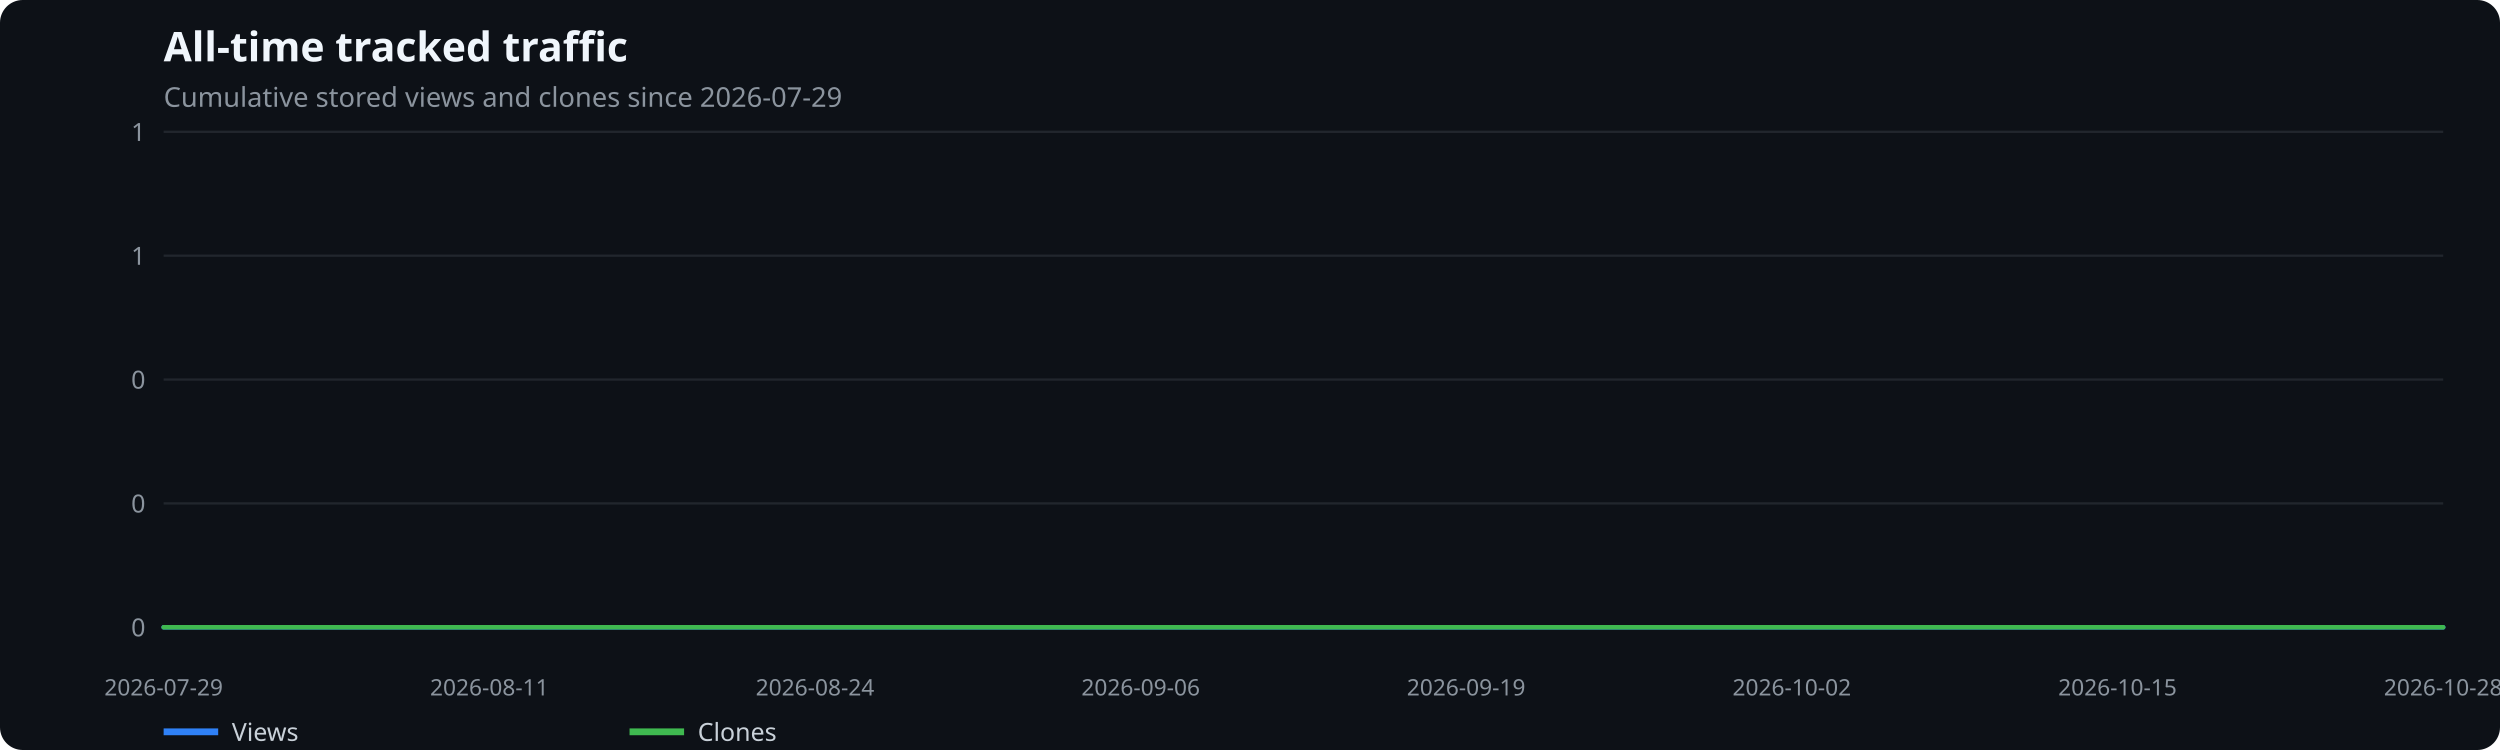
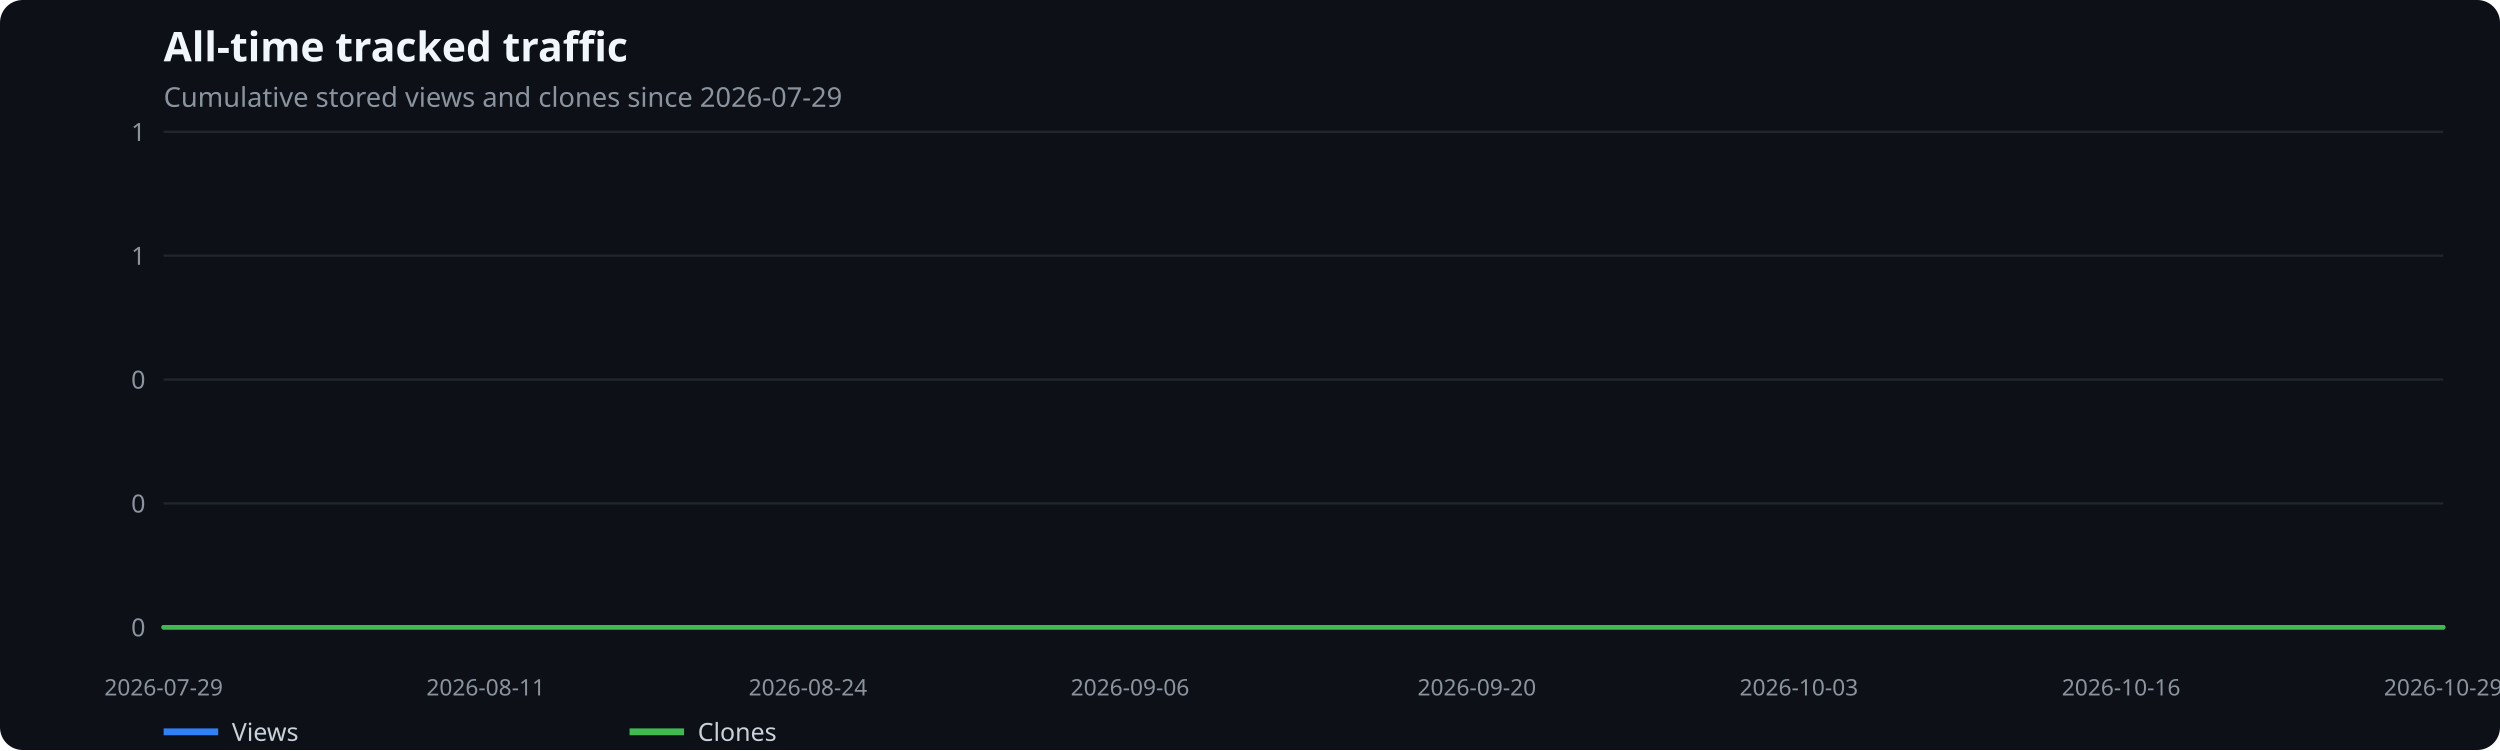
<svg xmlns="http://www.w3.org/2000/svg" width="1100" height="330" viewBox="0 0 1100 330" role="img" aria-label="All-time tracked traffic">
  <rect width="100%" height="100%" fill="#0d1117" rx="10" />
  <text x="72" y="27" fill="#f0f6fc" font-family="system-ui,sans-serif" font-size="18" font-weight="600">All-time tracked traffic</text>
  <text x="72" y="47" fill="#8b949e" font-family="system-ui,sans-serif" font-size="12">Cumulative stored views and clones since 2026-07-29</text>
  <line x1="72" x2="1075" y1="276.0" y2="276.0" stroke="#21262d" />
  <text x="64" y="280.0" text-anchor="end" fill="#8b949e" font-family="system-ui,sans-serif" font-size="11">0</text>
  <line x1="72" x2="1075" y1="221.5" y2="221.5" stroke="#21262d" />
  <text x="64" y="225.5" text-anchor="end" fill="#8b949e" font-family="system-ui,sans-serif" font-size="11">0</text>
  <line x1="72" x2="1075" y1="167.0" y2="167.0" stroke="#21262d" />
  <text x="64" y="171.0" text-anchor="end" fill="#8b949e" font-family="system-ui,sans-serif" font-size="11">0</text>
  <line x1="72" x2="1075" y1="112.5" y2="112.5" stroke="#21262d" />
  <text x="64" y="116.5" text-anchor="end" fill="#8b949e" font-family="system-ui,sans-serif" font-size="11">1</text>
  <line x1="72" x2="1075" y1="58.0" y2="58.0" stroke="#21262d" />
  <text x="64" y="62.0" text-anchor="end" fill="#8b949e" font-family="system-ui,sans-serif" font-size="11">1</text>
  <text x="72.0" y="306" text-anchor="middle" fill="#8b949e" font-family="system-ui,sans-serif" font-size="10">2026-07-29</text>
-   <text x="215.3" y="306" text-anchor="middle" fill="#8b949e" font-family="system-ui,sans-serif" font-size="10">2026-08-11</text>
-   <text x="358.6" y="306" text-anchor="middle" fill="#8b949e" font-family="system-ui,sans-serif" font-size="10">2026-08-24</text>
-   <text x="501.9" y="306" text-anchor="middle" fill="#8b949e" font-family="system-ui,sans-serif" font-size="10">2026-09-06</text>
-   <text x="645.1" y="306" text-anchor="middle" fill="#8b949e" font-family="system-ui,sans-serif" font-size="10">2026-09-19</text>
-   <text x="788.4" y="306" text-anchor="middle" fill="#8b949e" font-family="system-ui,sans-serif" font-size="10">2026-10-02</text>
-   <text x="931.7" y="306" text-anchor="middle" fill="#8b949e" font-family="system-ui,sans-serif" font-size="10">2026-10-15</text>
-   <text x="1075.0" y="306" text-anchor="middle" fill="#8b949e" font-family="system-ui,sans-serif" font-size="10">2026-10-28</text>
-   <polyline points="72.0,276.0 83.0,276.0 94.0,276.0 105.1,276.0 116.1,276.0 127.1,276.0 138.1,276.0 149.2,276.0 160.2,276.0 171.2,276.0 182.2,276.0 193.2,276.0 204.3,276.0 215.3,276.0 226.3,276.0 237.3,276.0 248.4,276.0 259.4,276.0 270.4,276.0 281.4,276.0 292.4,276.0 303.5,276.0 314.5,276.0 325.5,276.0 336.5,276.0 347.5,276.0 358.6,276.0 369.6,276.0 380.6,276.0 391.6,276.0 402.7,276.0 413.7,276.0 424.7,276.0 435.7,276.0 446.7,276.0 457.8,276.0 468.8,276.0 479.8,276.0 490.8,276.0 501.9,276.0 512.9,276.0 523.9,276.0 534.9,276.0 545.9,276.0 557.0,276.0 568.0,276.0 579.0,276.0 590.0,276.0 601.1,276.0 612.1,276.0 623.1,276.0 634.1,276.0 645.1,276.0 656.2,276.0 667.2,276.0 678.2,276.0 689.2,276.0 700.3,276.0 711.3,276.0 722.3,276.0 733.3,276.0 744.3,276.0 755.4,276.0 766.4,276.0 777.4,276.0 788.4,276.0 799.5,276.0 810.5,276.0 821.5,276.0 832.5,276.0 843.5,276.0 854.6,276.0 865.6,276.0 876.6,276.0 887.6,276.0 898.6,276.0 909.7,276.0 920.7,276.0 931.7,276.0 942.7,276.0 953.8,276.0 964.8,276.0 975.8,276.0 986.8,276.0 997.8,276.0 1008.9,276.0 1019.9,276.0 1030.9,276.0 1041.9,276.0 1053.0,276.0 1064.0,276.0 1075.0,276.0" fill="none" stroke="#2f81f7" stroke-width="2" stroke-linecap="round" stroke-linejoin="round" />
+   <text x="213.7" y="306" text-anchor="middle" fill="#8b949e" font-family="system-ui,sans-serif" font-size="10">2026-08-11</text>
+   <text x="355.5" y="306" text-anchor="middle" fill="#8b949e" font-family="system-ui,sans-serif" font-size="10">2026-08-24</text>
+   <text x="497.2" y="306" text-anchor="middle" fill="#8b949e" font-family="system-ui,sans-serif" font-size="10">2026-09-06</text>
+   <text x="649.8" y="306" text-anchor="middle" fill="#8b949e" font-family="system-ui,sans-serif" font-size="10">2026-09-20</text>
+   <text x="791.5" y="306" text-anchor="middle" fill="#8b949e" font-family="system-ui,sans-serif" font-size="10">2026-10-03</text>
+   <text x="933.3" y="306" text-anchor="middle" fill="#8b949e" font-family="system-ui,sans-serif" font-size="10">2026-10-16</text>
+   <text x="1075.0" y="306" text-anchor="middle" fill="#8b949e" font-family="system-ui,sans-serif" font-size="10">2026-10-29</text>
+   <polyline points="72.0,276.0 82.9,276.0 93.8,276.0 104.7,276.0 115.6,276.0 126.5,276.0 137.4,276.0 148.3,276.0 159.2,276.0 170.1,276.0 181.0,276.0 191.9,276.0 202.8,276.0 213.7,276.0 224.6,276.0 235.5,276.0 246.4,276.0 257.3,276.0 268.2,276.0 279.1,276.0 290.0,276.0 300.9,276.0 311.8,276.0 322.8,276.0 333.7,276.0 344.6,276.0 355.5,276.0 366.4,276.0 377.3,276.0 388.2,276.0 399.1,276.0 410.0,276.0 420.9,276.0 431.8,276.0 442.7,276.0 453.6,276.0 464.5,276.0 475.4,276.0 486.3,276.0 497.2,276.0 508.1,276.0 519.0,276.0 529.9,276.0 540.8,276.0 551.7,276.0 562.6,276.0 573.5,276.0 584.4,276.0 595.3,276.0 606.2,276.0 617.1,276.0 628.0,276.0 638.9,276.0 649.8,276.0 660.7,276.0 671.6,276.0 682.5,276.0 693.4,276.0 704.3,276.0 715.2,276.0 726.1,276.0 737.0,276.0 747.9,276.0 758.8,276.0 769.7,276.0 780.6,276.0 791.5,276.0 802.4,276.0 813.3,276.0 824.2,276.0 835.2,276.0 846.1,276.0 857.0,276.0 867.9,276.0 878.8,276.0 889.7,276.0 900.6,276.0 911.5,276.0 922.4,276.0 933.3,276.0 944.2,276.0 955.1,276.0 966.0,276.0 976.9,276.0 987.8,276.0 998.7,276.0 1009.6,276.0 1020.5,276.0 1031.4,276.0 1042.3,276.0 1053.2,276.0 1064.1,276.0 1075.0,276.0" fill="none" stroke="#2f81f7" stroke-width="2" stroke-linecap="round" stroke-linejoin="round" />
  <line x1="72" x2="96" y1="322" y2="322" stroke="#2f81f7" stroke-width="3" />
  <text x="102" y="326" fill="#c9d1d9" font-family="system-ui,sans-serif" font-size="11">Views</text>
-   <polyline points="72.0,276.0 83.0,276.0 94.0,276.0 105.1,276.0 116.1,276.0 127.1,276.0 138.1,276.0 149.2,276.0 160.2,276.0 171.2,276.0 182.2,276.0 193.2,276.0 204.3,276.0 215.3,276.0 226.3,276.0 237.3,276.0 248.4,276.0 259.4,276.0 270.4,276.0 281.4,276.0 292.4,276.0 303.5,276.0 314.5,276.0 325.5,276.0 336.5,276.0 347.5,276.0 358.6,276.0 369.6,276.0 380.6,276.0 391.6,276.0 402.7,276.0 413.7,276.0 424.7,276.0 435.7,276.0 446.7,276.0 457.8,276.0 468.8,276.0 479.8,276.0 490.8,276.0 501.9,276.0 512.9,276.0 523.9,276.0 534.9,276.0 545.9,276.0 557.0,276.0 568.0,276.0 579.0,276.0 590.0,276.0 601.1,276.0 612.1,276.0 623.1,276.0 634.1,276.0 645.1,276.0 656.2,276.0 667.2,276.0 678.2,276.0 689.2,276.0 700.3,276.0 711.3,276.0 722.3,276.0 733.3,276.0 744.3,276.0 755.4,276.0 766.4,276.0 777.4,276.0 788.4,276.0 799.5,276.0 810.5,276.0 821.5,276.0 832.5,276.0 843.5,276.0 854.6,276.0 865.6,276.0 876.6,276.0 887.6,276.0 898.6,276.0 909.7,276.0 920.7,276.0 931.7,276.0 942.7,276.0 953.8,276.0 964.8,276.0 975.8,276.0 986.8,276.0 997.8,276.0 1008.9,276.0 1019.9,276.0 1030.9,276.0 1041.9,276.0 1053.0,276.0 1064.0,276.0 1075.0,276.0" fill="none" stroke="#3fb950" stroke-width="2" stroke-linecap="round" stroke-linejoin="round" />
+   <polyline points="72.0,276.0 82.9,276.0 93.8,276.0 104.7,276.0 115.6,276.0 126.5,276.0 137.4,276.0 148.3,276.0 159.2,276.0 170.1,276.0 181.0,276.0 191.9,276.0 202.8,276.0 213.7,276.0 224.6,276.0 235.5,276.0 246.4,276.0 257.3,276.0 268.2,276.0 279.1,276.0 290.0,276.0 300.9,276.0 311.8,276.0 322.8,276.0 333.7,276.0 344.6,276.0 355.5,276.0 366.4,276.0 377.3,276.0 388.2,276.0 399.1,276.0 410.0,276.0 420.9,276.0 431.8,276.0 442.7,276.0 453.6,276.0 464.5,276.0 475.4,276.0 486.3,276.0 497.2,276.0 508.1,276.0 519.0,276.0 529.9,276.0 540.8,276.0 551.7,276.0 562.6,276.0 573.5,276.0 584.4,276.0 595.3,276.0 606.2,276.0 617.1,276.0 628.0,276.0 638.9,276.0 649.8,276.0 660.7,276.0 671.6,276.0 682.5,276.0 693.4,276.0 704.3,276.0 715.2,276.0 726.1,276.0 737.0,276.0 747.9,276.0 758.8,276.0 769.7,276.0 780.6,276.0 791.5,276.0 802.4,276.0 813.3,276.0 824.2,276.0 835.2,276.0 846.1,276.0 857.0,276.0 867.9,276.0 878.8,276.0 889.7,276.0 900.6,276.0 911.5,276.0 922.4,276.0 933.3,276.0 944.2,276.0 955.1,276.0 966.0,276.0 976.9,276.0 987.8,276.0 998.7,276.0 1009.6,276.0 1020.5,276.0 1031.4,276.0 1042.3,276.0 1053.2,276.0 1064.1,276.0 1075.0,276.0" fill="none" stroke="#3fb950" stroke-width="2" stroke-linecap="round" stroke-linejoin="round" />
  <line x1="277" x2="301" y1="322" y2="322" stroke="#3fb950" stroke-width="3" />
  <text x="307" y="326" fill="#c9d1d9" font-family="system-ui,sans-serif" font-size="11">Clones</text>
</svg>
